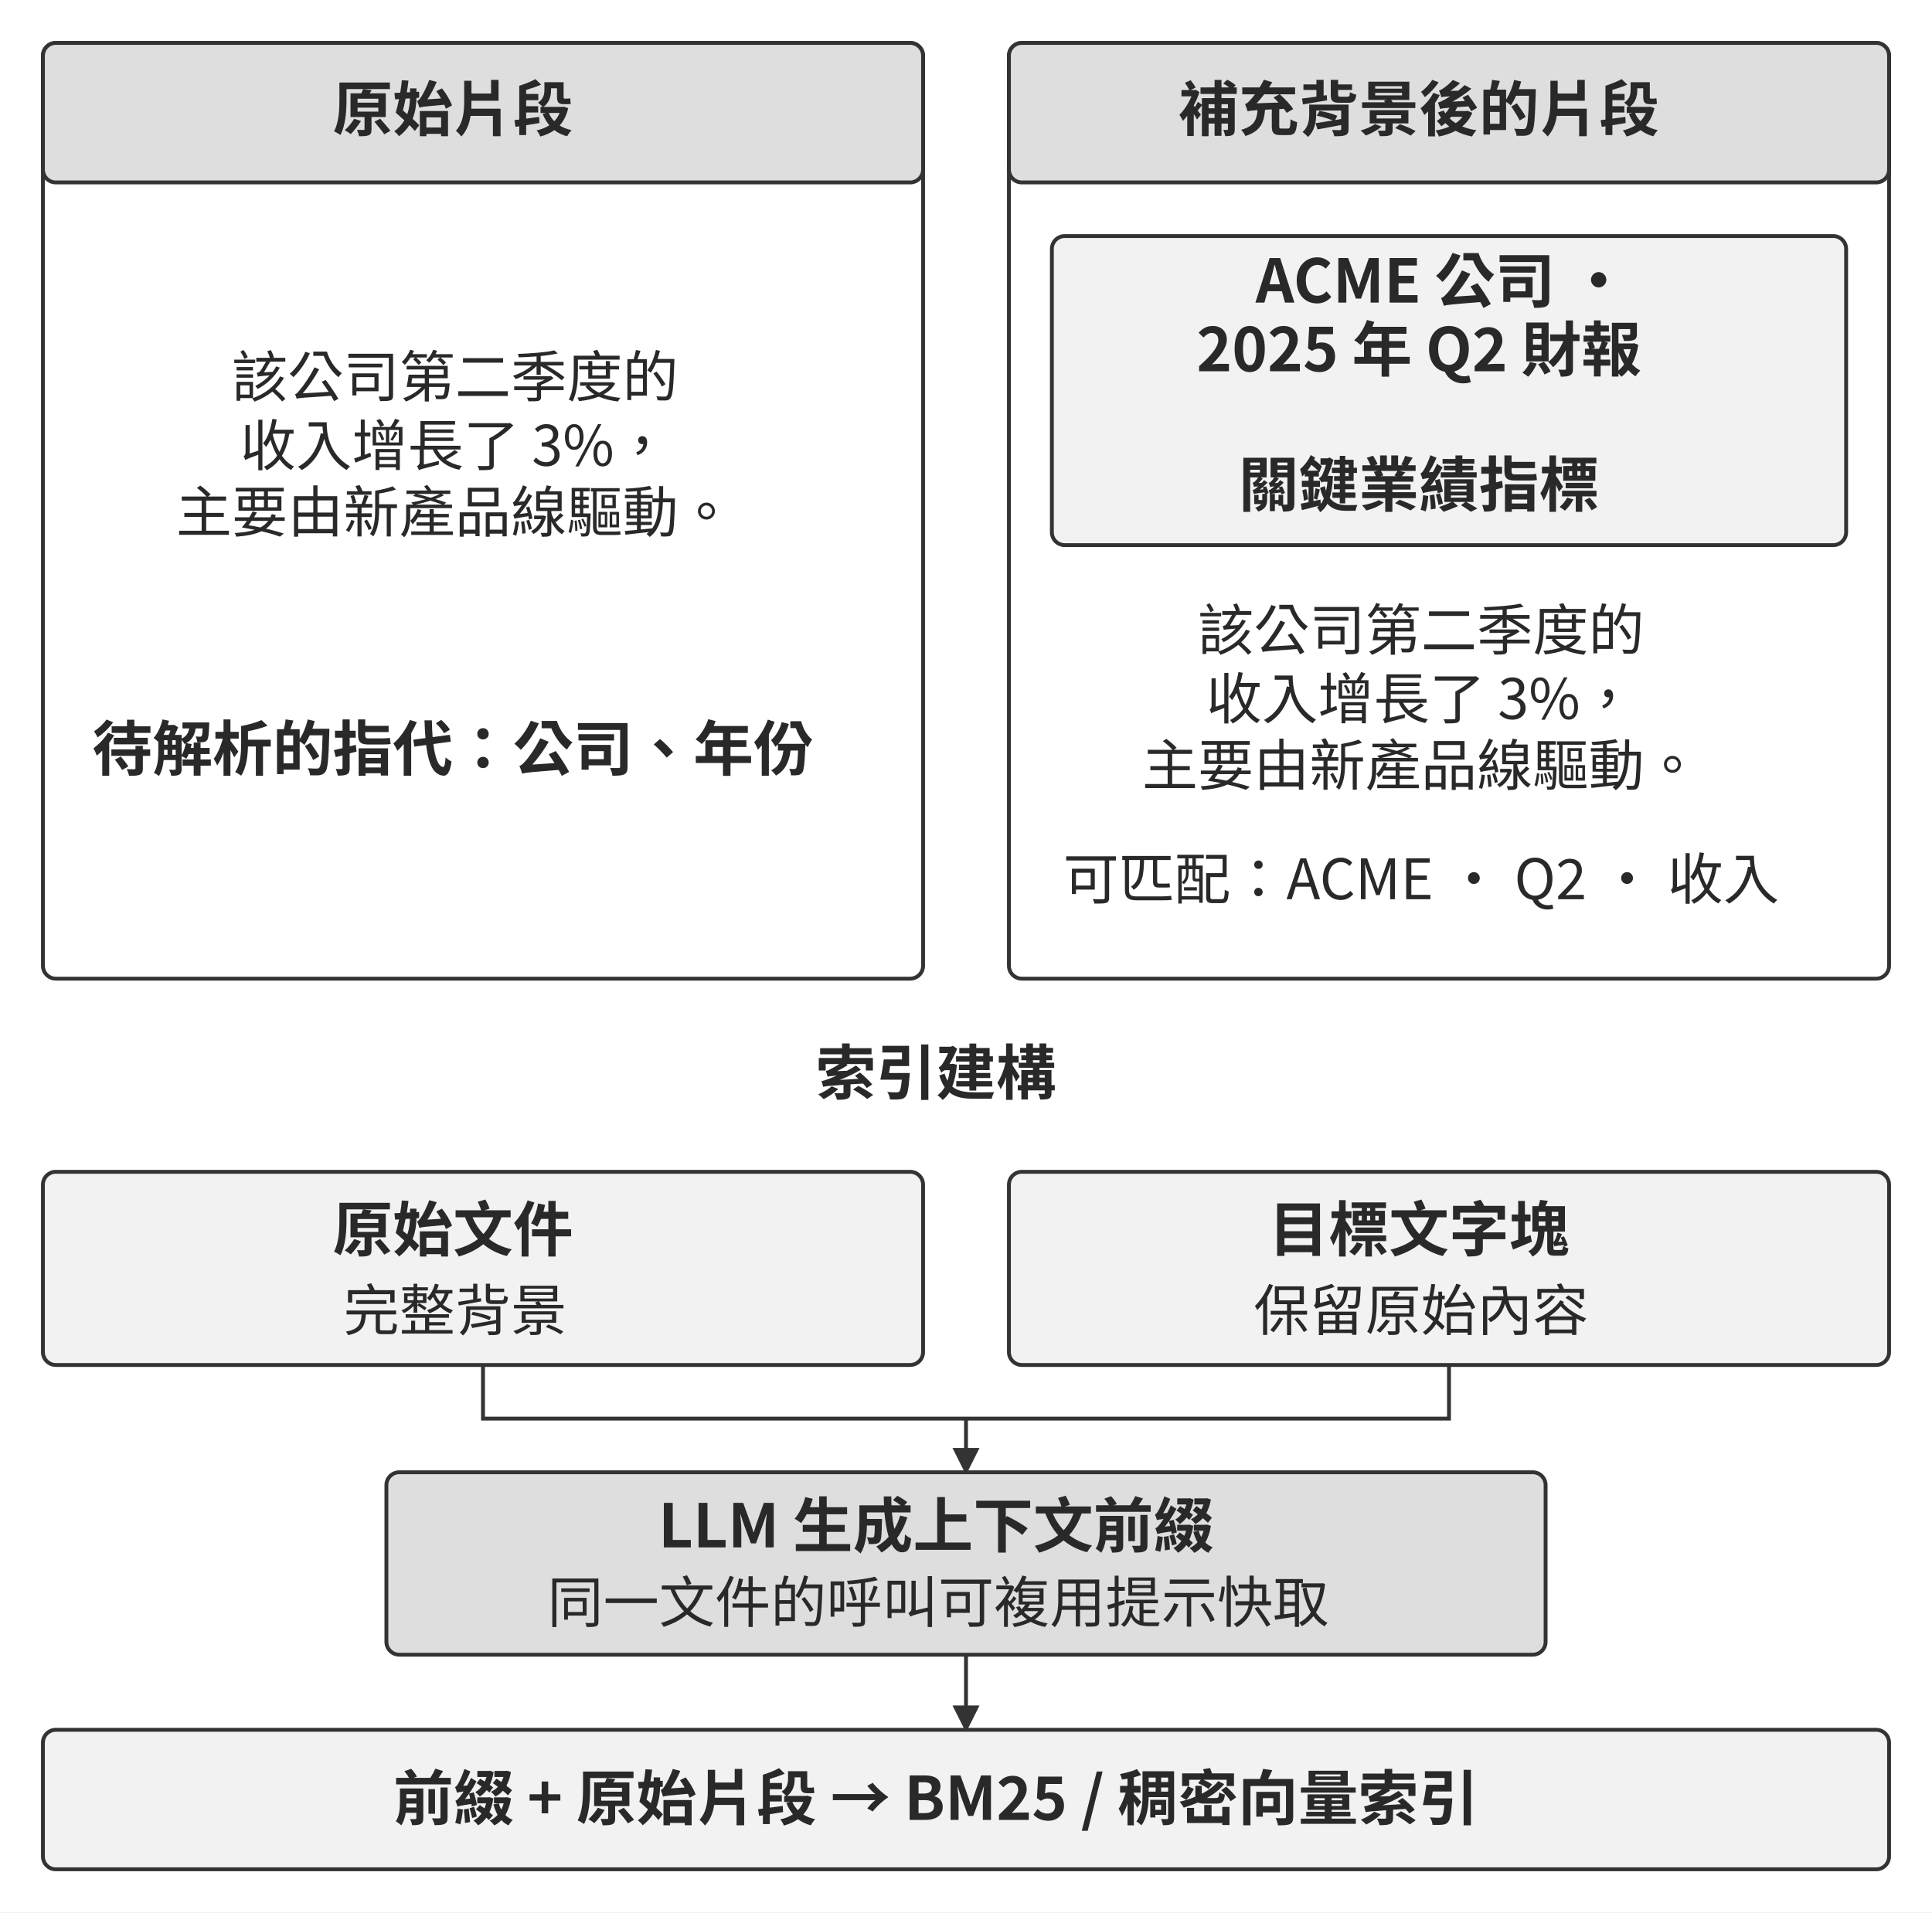
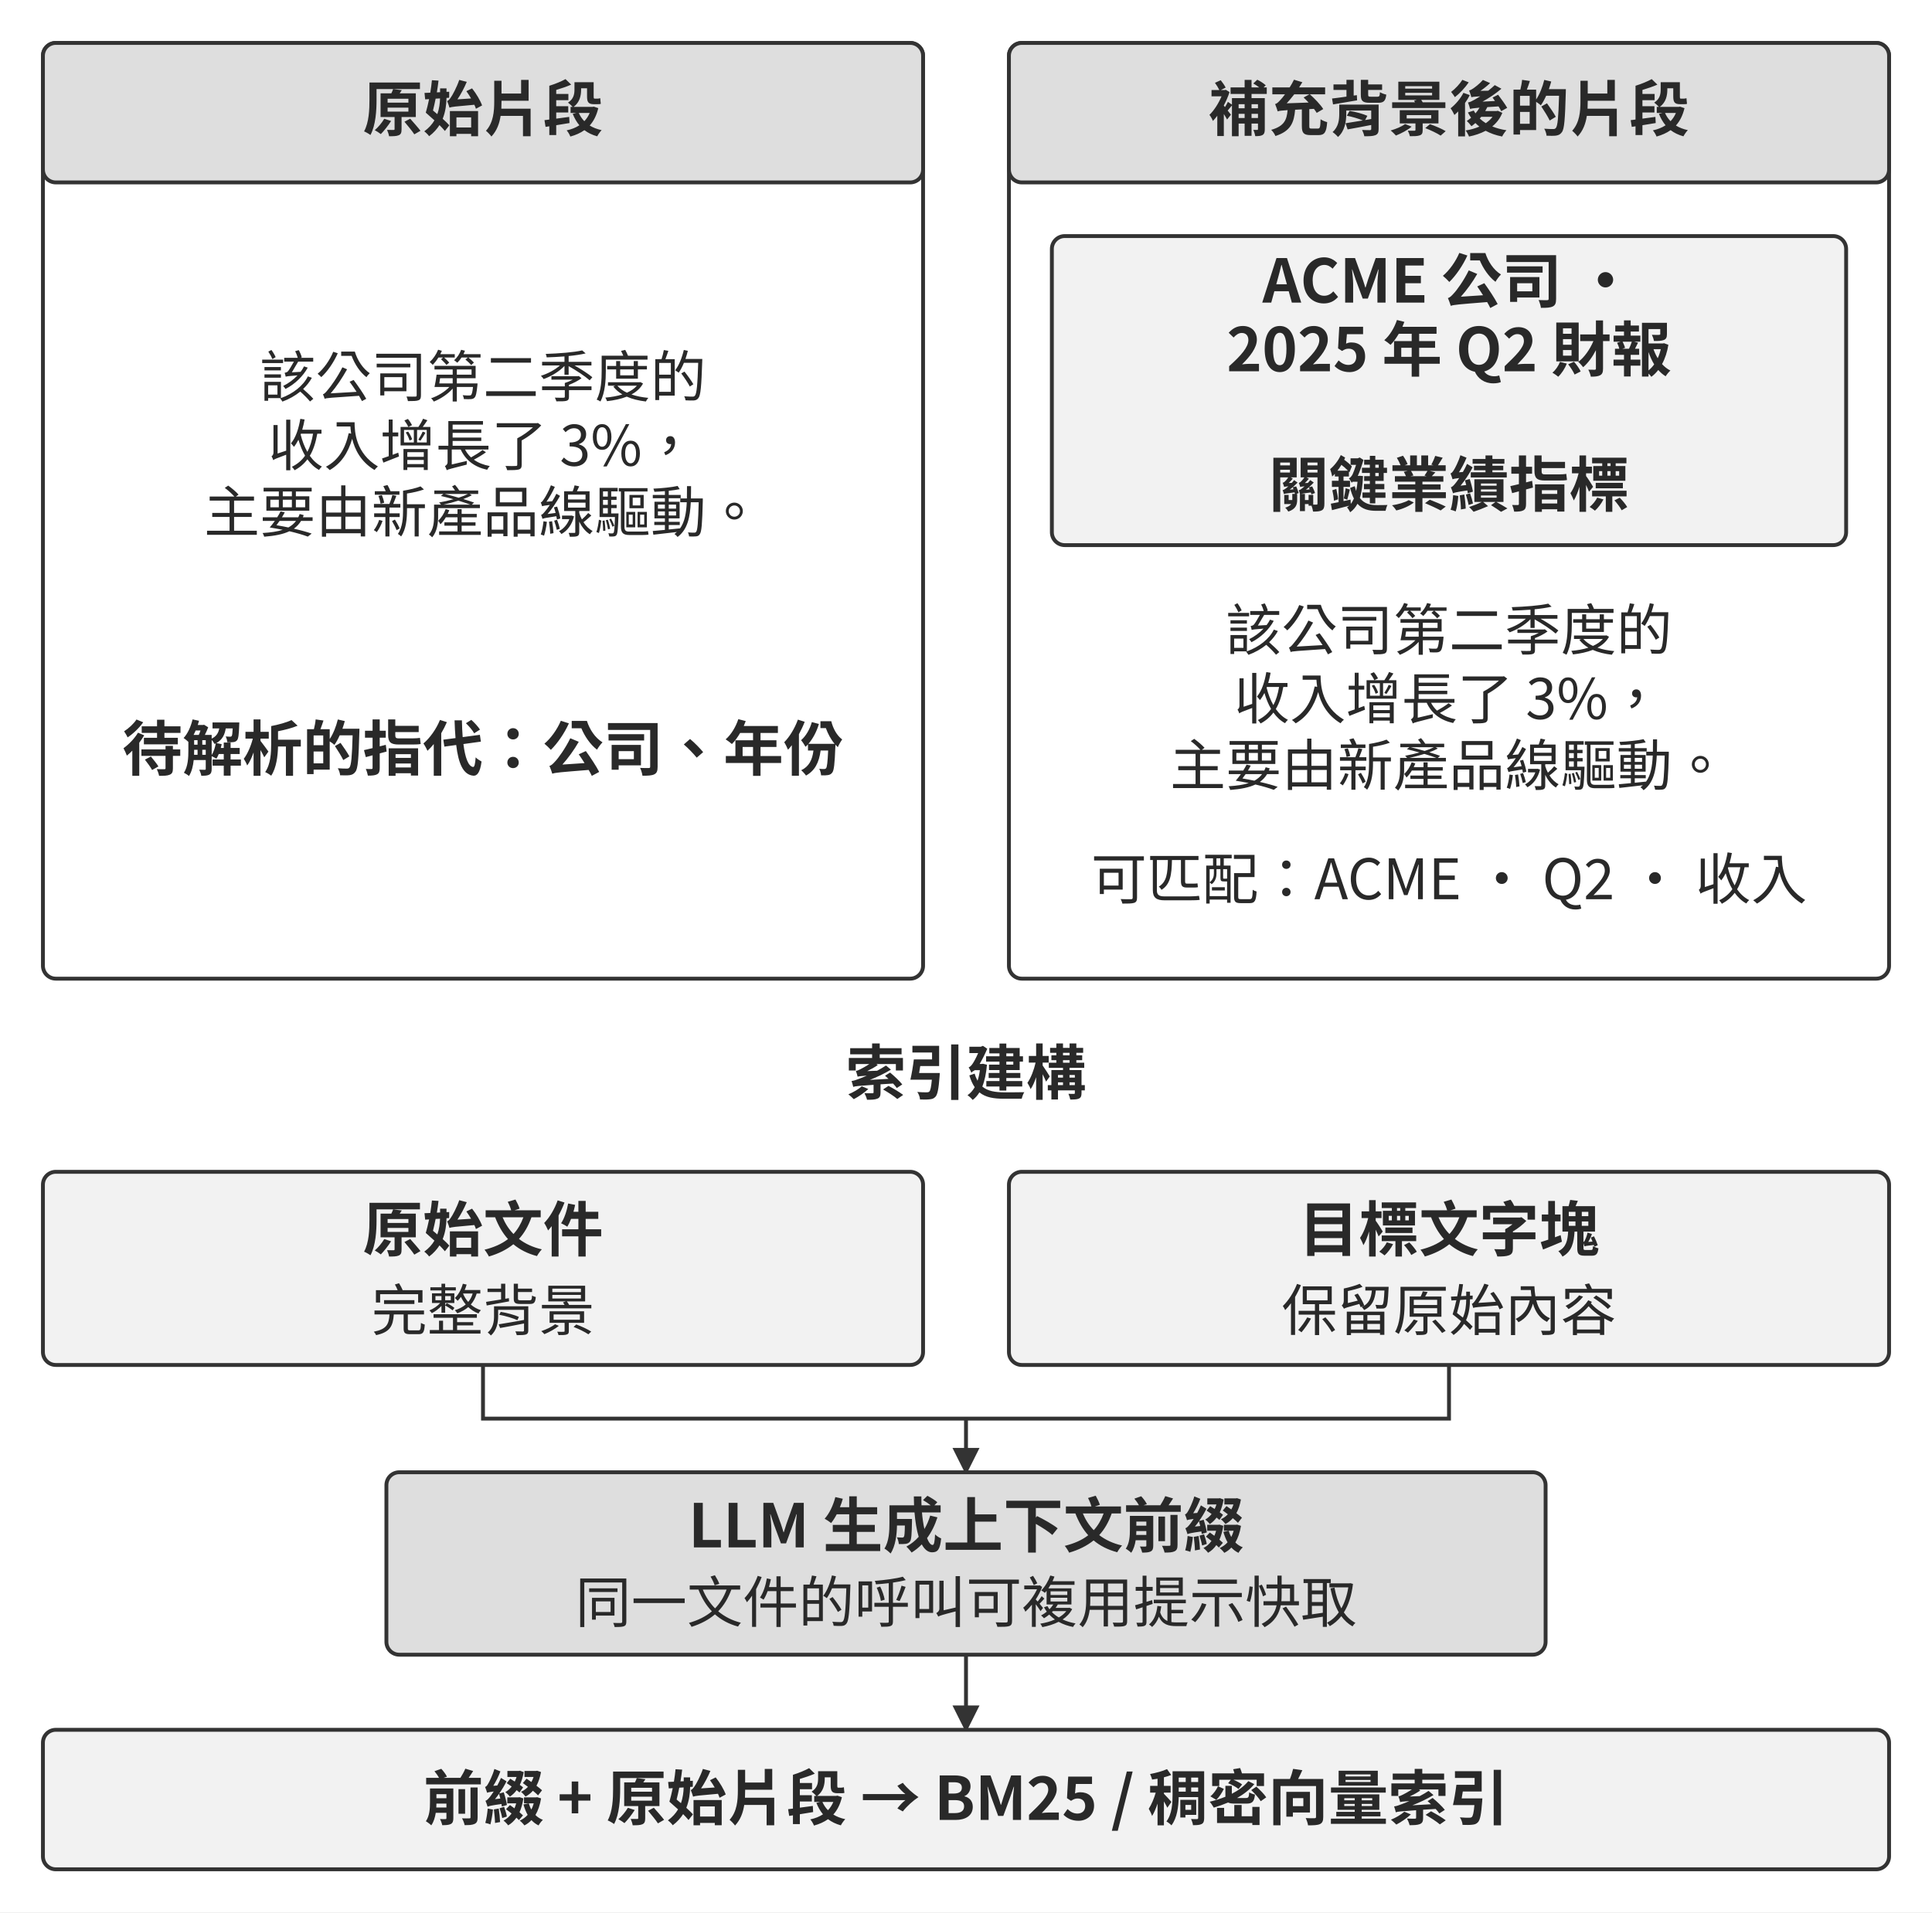
<svg xmlns="http://www.w3.org/2000/svg" width="106.000mm" height="104.940mm" viewBox="0 0 900 891" role="img" aria-labelledby="title desc">
  <defs>
    <marker id="arrow" viewBox="0 0 10 10" refX="9" refY="5" markerWidth="7" markerHeight="7" orient="auto-start-reverse">
      <path d="M0 0 L10 5 L0 10 Z" fill="#333333" />
    </marker>
  </defs>
  <rect width="900" height="891" fill="#ffffff" y="0" />
  <rect x="20" y="20" width="410" height="436" rx="6" fill="#ffffff" stroke="#333333" stroke-width="1.8" />
  <rect x="20" y="20" width="410" height="65" rx="6" fill="#dedede" stroke="#333333" stroke-width="1.8" />
-   <text x="211" y="61" text-anchor="middle" font-family="&quot;Noto Sans CJK TC&quot;, &quot;Source Han Sans TC&quot;, &quot;PingFang TC&quot;, &quot;Microsoft JhengHei&quot;, sans-serif" font-size="28.0" font-weight="700" fill="#292929">原始片段</text>
+   <text x="225" y="61" text-anchor="middle" font-family="&quot;Noto Sans CJK TC&quot;, &quot;Source Han Sans TC&quot;, &quot;PingFang TC&quot;, &quot;Microsoft JhengHei&quot;, sans-serif" font-size="28.0" font-weight="700" fill="#292929">原始片段</text>
  <rect x="470" y="20" width="410" height="436" rx="6" fill="#ffffff" stroke="#333333" stroke-width="1.8" />
  <rect x="470" y="20" width="410" height="65" rx="6" fill="#dedede" stroke="#333333" stroke-width="1.8" />
-   <text x="661" y="61" text-anchor="middle" font-family="&quot;Noto Sans CJK TC&quot;, &quot;Source Han Sans TC&quot;, &quot;PingFang TC&quot;, &quot;Microsoft JhengHei&quot;, sans-serif" font-size="28.0" font-weight="700" fill="#292929">補充背景後的片段</text>
-   <text x="212" y="185" text-anchor="middle" font-family="&quot;Noto Sans CJK TC&quot;, &quot;Source Han Sans TC&quot;, &quot;PingFang TC&quot;, &quot;Microsoft JhengHei&quot;, sans-serif" font-size="26.0" font-weight="400" fill="#292929">該公司第二季度的</text>
-   <text x="212" y="217" text-anchor="middle" font-family="&quot;Noto Sans CJK TC&quot;, &quot;Source Han Sans TC&quot;, &quot;PingFang TC&quot;, &quot;Microsoft JhengHei&quot;, sans-serif" font-size="26.0" font-weight="400" fill="#292929">收入增長了 3%，</text>
-   <text x="212" y="248" text-anchor="middle" font-family="&quot;Noto Sans CJK TC&quot;, &quot;Source Han Sans TC&quot;, &quot;PingFang TC&quot;, &quot;Microsoft JhengHei&quot;, sans-serif" font-size="26.0" font-weight="400" fill="#292929">主要由新產品線驅動。</text>
-   <text x="211" y="359" text-anchor="middle" font-family="&quot;Noto Sans CJK TC&quot;, &quot;Source Han Sans TC&quot;, &quot;PingFang TC&quot;, &quot;Microsoft JhengHei&quot;, sans-serif" font-size="28.0" font-weight="700" fill="#292929">待解析的指代：公司、年份</text>
+   <text x="675" y="61" text-anchor="middle" font-family="&quot;Noto Sans CJK TC&quot;, &quot;Source Han Sans TC&quot;, &quot;PingFang TC&quot;, &quot;Microsoft JhengHei&quot;, sans-serif" font-size="28.0" font-weight="700" fill="#292929">補充背景後的片段</text>
+   <text x="225" y="185" text-anchor="middle" font-family="&quot;Noto Sans CJK TC&quot;, &quot;Source Han Sans TC&quot;, &quot;PingFang TC&quot;, &quot;Microsoft JhengHei&quot;, sans-serif" font-size="26.0" font-weight="400" fill="#292929">該公司第二季度的</text>
+   <text x="225" y="217" text-anchor="middle" font-family="&quot;Noto Sans CJK TC&quot;, &quot;Source Han Sans TC&quot;, &quot;PingFang TC&quot;, &quot;Microsoft JhengHei&quot;, sans-serif" font-size="26.0" font-weight="400" fill="#292929">收入增長了 3%，</text>
+   <text x="225" y="248" text-anchor="middle" font-family="&quot;Noto Sans CJK TC&quot;, &quot;Source Han Sans TC&quot;, &quot;PingFang TC&quot;, &quot;Microsoft JhengHei&quot;, sans-serif" font-size="26.0" font-weight="400" fill="#292929">主要由新產品線驅動。</text>
+   <text x="225" y="359" text-anchor="middle" font-family="&quot;Noto Sans CJK TC&quot;, &quot;Source Han Sans TC&quot;, &quot;PingFang TC&quot;, &quot;Microsoft JhengHei&quot;, sans-serif" font-size="28.0" font-weight="700" fill="#292929">待解析的指代：公司、年份</text>
  <rect x="490" y="110" width="370" height="144" rx="6" fill="#f2f2f2" stroke="#333333" stroke-width="1.8" />
-   <text x="671.82" y="141" text-anchor="middle" font-family="&quot;Noto Sans CJK TC&quot;, &quot;Source Han Sans TC&quot;, &quot;PingFang TC&quot;, &quot;Microsoft JhengHei&quot;, sans-serif" font-size="28.0" font-weight="700" fill="#292929">ACME 公司 ·</text>
-   <text x="661" y="173" text-anchor="middle" font-family="&quot;Noto Sans CJK TC&quot;, &quot;Source Han Sans TC&quot;, &quot;PingFang TC&quot;, &quot;Microsoft JhengHei&quot;, sans-serif" font-size="28.0" font-weight="700" fill="#292929">2025 年 Q2 財報</text>
-   <text x="661" y="236" text-anchor="middle" font-family="&quot;Noto Sans CJK TC&quot;, &quot;Source Han Sans TC&quot;, &quot;PingFang TC&quot;, &quot;Microsoft JhengHei&quot;, sans-serif" font-size="28.0" font-weight="700" fill="#292929">關鍵業績指標</text>
-   <text x="662" y="303" text-anchor="middle" font-family="&quot;Noto Sans CJK TC&quot;, &quot;Source Han Sans TC&quot;, &quot;PingFang TC&quot;, &quot;Microsoft JhengHei&quot;, sans-serif" font-size="26.0" font-weight="400" fill="#292929">該公司第二季度的</text>
-   <text x="662" y="335" text-anchor="middle" font-family="&quot;Noto Sans CJK TC&quot;, &quot;Source Han Sans TC&quot;, &quot;PingFang TC&quot;, &quot;Microsoft JhengHei&quot;, sans-serif" font-size="26.0" font-weight="400" fill="#292929">收入增長了 3%，</text>
-   <text x="662" y="366" text-anchor="middle" font-family="&quot;Noto Sans CJK TC&quot;, &quot;Source Han Sans TC&quot;, &quot;PingFang TC&quot;, &quot;Microsoft JhengHei&quot;, sans-serif" font-size="26.0" font-weight="400" fill="#292929">主要由新產品線驅動。</text>
-   <text x="662" y="419" text-anchor="middle" font-family="&quot;Noto Sans CJK TC&quot;, &quot;Source Han Sans TC&quot;, &quot;PingFang TC&quot;, &quot;Microsoft JhengHei&quot;, sans-serif" font-size="26.0" font-weight="400" fill="#292929">可匹配：ACME · Q2 · 收入</text>
-   <text x="436" y="510" text-anchor="middle" font-family="&quot;Noto Sans CJK TC&quot;, &quot;Source Han Sans TC&quot;, &quot;PingFang TC&quot;, &quot;Microsoft JhengHei&quot;, sans-serif" font-size="28.0" font-weight="700" fill="#292929">索引建構</text>
+   <text x="675" y="141" text-anchor="middle" font-family="&quot;Noto Sans CJK TC&quot;, &quot;Source Han Sans TC&quot;, &quot;PingFang TC&quot;, &quot;Microsoft JhengHei&quot;, sans-serif" font-size="28.0" font-weight="700" fill="#292929">ACME 公司 ·</text>
+   <text x="675" y="173" text-anchor="middle" font-family="&quot;Noto Sans CJK TC&quot;, &quot;Source Han Sans TC&quot;, &quot;PingFang TC&quot;, &quot;Microsoft JhengHei&quot;, sans-serif" font-size="28.0" font-weight="700" fill="#292929">2025 年 Q2 財報</text>
+   <text x="675" y="236" text-anchor="middle" font-family="&quot;Noto Sans CJK TC&quot;, &quot;Source Han Sans TC&quot;, &quot;PingFang TC&quot;, &quot;Microsoft JhengHei&quot;, sans-serif" font-size="28.0" font-weight="700" fill="#292929">關鍵業績指標</text>
+   <text x="675" y="303" text-anchor="middle" font-family="&quot;Noto Sans CJK TC&quot;, &quot;Source Han Sans TC&quot;, &quot;PingFang TC&quot;, &quot;Microsoft JhengHei&quot;, sans-serif" font-size="26.0" font-weight="400" fill="#292929">該公司第二季度的</text>
+   <text x="675" y="335" text-anchor="middle" font-family="&quot;Noto Sans CJK TC&quot;, &quot;Source Han Sans TC&quot;, &quot;PingFang TC&quot;, &quot;Microsoft JhengHei&quot;, sans-serif" font-size="26.0" font-weight="400" fill="#292929">收入增長了 3%，</text>
+   <text x="675" y="366" text-anchor="middle" font-family="&quot;Noto Sans CJK TC&quot;, &quot;Source Han Sans TC&quot;, &quot;PingFang TC&quot;, &quot;Microsoft JhengHei&quot;, sans-serif" font-size="26.0" font-weight="400" fill="#292929">主要由新產品線驅動。</text>
+   <text x="675" y="419" text-anchor="middle" font-family="&quot;Noto Sans CJK TC&quot;, &quot;Source Han Sans TC&quot;, &quot;PingFang TC&quot;, &quot;Microsoft JhengHei&quot;, sans-serif" font-size="26.0" font-weight="400" fill="#292929">可匹配：ACME · Q2 · 收入</text>
+   <text x="450" y="510" text-anchor="middle" font-family="&quot;Noto Sans CJK TC&quot;, &quot;Source Han Sans TC&quot;, &quot;PingFang TC&quot;, &quot;Microsoft JhengHei&quot;, sans-serif" font-size="28.0" font-weight="700" fill="#292929">索引建構</text>
  <rect x="20" y="546" width="410" height="90" rx="6" fill="#f2f2f2" stroke="#333333" stroke-width="1.8" />
-   <text x="211" y="583" text-anchor="middle" font-family="&quot;Noto Sans CJK TC&quot;, &quot;Source Han Sans TC&quot;, &quot;PingFang TC&quot;, &quot;Microsoft JhengHei&quot;, sans-serif" font-size="28.0" font-weight="700" fill="#292929">原始文件</text>
-   <text x="212" y="620" text-anchor="middle" font-family="&quot;Noto Sans CJK TC&quot;, &quot;Source Han Sans TC&quot;, &quot;PingFang TC&quot;, &quot;Microsoft JhengHei&quot;, sans-serif" font-size="26.0" font-weight="400" fill="#292929">完整背景</text>
+   <text x="225" y="583" text-anchor="middle" font-family="&quot;Noto Sans CJK TC&quot;, &quot;Source Han Sans TC&quot;, &quot;PingFang TC&quot;, &quot;Microsoft JhengHei&quot;, sans-serif" font-size="28.0" font-weight="700" fill="#292929">原始文件</text>
+   <text x="225" y="620" text-anchor="middle" font-family="&quot;Noto Sans CJK TC&quot;, &quot;Source Han Sans TC&quot;, &quot;PingFang TC&quot;, &quot;Microsoft JhengHei&quot;, sans-serif" font-size="26.0" font-weight="400" fill="#292929">完整背景</text>
  <path d="M225 636 L225 661 L450 661" fill="none" stroke="#333333" stroke-width="1.8" />
  <rect x="470" y="546" width="410" height="90" rx="6" fill="#f2f2f2" stroke="#333333" stroke-width="1.8" />
-   <text x="661" y="583" text-anchor="middle" font-family="&quot;Noto Sans CJK TC&quot;, &quot;Source Han Sans TC&quot;, &quot;PingFang TC&quot;, &quot;Microsoft JhengHei&quot;, sans-serif" font-size="28.0" font-weight="700" fill="#292929">目標文字塊</text>
-   <text x="662" y="620" text-anchor="middle" font-family="&quot;Noto Sans CJK TC&quot;, &quot;Source Han Sans TC&quot;, &quot;PingFang TC&quot;, &quot;Microsoft JhengHei&quot;, sans-serif" font-size="26.0" font-weight="400" fill="#292929">保留原始內容</text>
+   <text x="675" y="583" text-anchor="middle" font-family="&quot;Noto Sans CJK TC&quot;, &quot;Source Han Sans TC&quot;, &quot;PingFang TC&quot;, &quot;Microsoft JhengHei&quot;, sans-serif" font-size="28.0" font-weight="700" fill="#292929">目標文字塊</text>
+   <text x="675" y="620" text-anchor="middle" font-family="&quot;Noto Sans CJK TC&quot;, &quot;Source Han Sans TC&quot;, &quot;PingFang TC&quot;, &quot;Microsoft JhengHei&quot;, sans-serif" font-size="26.0" font-weight="400" fill="#292929">保留原始內容</text>
  <path d="M675 636 L675 661 L450 661" fill="none" stroke="#333333" stroke-width="1.8" />
  <path d="M450 661 L450 686" fill="none" stroke="#333333" stroke-width="1.8" marker-end="url(#arrow)" />
  <rect x="180" y="686" width="540" height="85" rx="6" fill="#dedede" stroke="#333333" stroke-width="1.8" />
-   <text x="436" y="721" text-anchor="middle" font-family="&quot;Noto Sans CJK TC&quot;, &quot;Source Han Sans TC&quot;, &quot;PingFang TC&quot;, &quot;Microsoft JhengHei&quot;, sans-serif" font-size="28.0" font-weight="700" fill="#292929">LLM 生成上下文前綴</text>
-   <text x="437" y="756" text-anchor="middle" font-family="&quot;Noto Sans CJK TC&quot;, &quot;Source Han Sans TC&quot;, &quot;PingFang TC&quot;, &quot;Microsoft JhengHei&quot;, sans-serif" font-size="26.0" font-weight="400" fill="#292929">同一文件的呼叫可複用提示快取</text>
+   <text x="450" y="721" text-anchor="middle" font-family="&quot;Noto Sans CJK TC&quot;, &quot;Source Han Sans TC&quot;, &quot;PingFang TC&quot;, &quot;Microsoft JhengHei&quot;, sans-serif" font-size="28.0" font-weight="700" fill="#292929">LLM 生成上下文前綴</text>
+   <text x="450" y="756" text-anchor="middle" font-family="&quot;Noto Sans CJK TC&quot;, &quot;Source Han Sans TC&quot;, &quot;PingFang TC&quot;, &quot;Microsoft JhengHei&quot;, sans-serif" font-size="26.0" font-weight="400" fill="#292929">同一文件的呼叫可複用提示快取</text>
  <path d="M450 771 L450 806" fill="none" stroke="#333333" stroke-width="1.8" marker-end="url(#arrow)" />
  <rect x="20" y="806" width="860" height="65" rx="6" fill="#f2f2f2" stroke="#333333" stroke-width="1.8" />
-   <text x="436" y="848" text-anchor="middle" font-family="&quot;Noto Sans CJK TC&quot;, &quot;Source Han Sans TC&quot;, &quot;PingFang TC&quot;, &quot;Microsoft JhengHei&quot;, sans-serif" font-size="28.0" font-weight="700" fill="#292929">前綴 + 原始片段 → BM25 / 稠密向量索引</text>
+   <text x="450" y="848" text-anchor="middle" font-family="&quot;Noto Sans CJK TC&quot;, &quot;Source Han Sans TC&quot;, &quot;PingFang TC&quot;, &quot;Microsoft JhengHei&quot;, sans-serif" font-size="28.0" font-weight="700" fill="#292929">前綴 + 原始片段 → BM25 / 稠密向量索引</text>
  <defs />
</svg>
